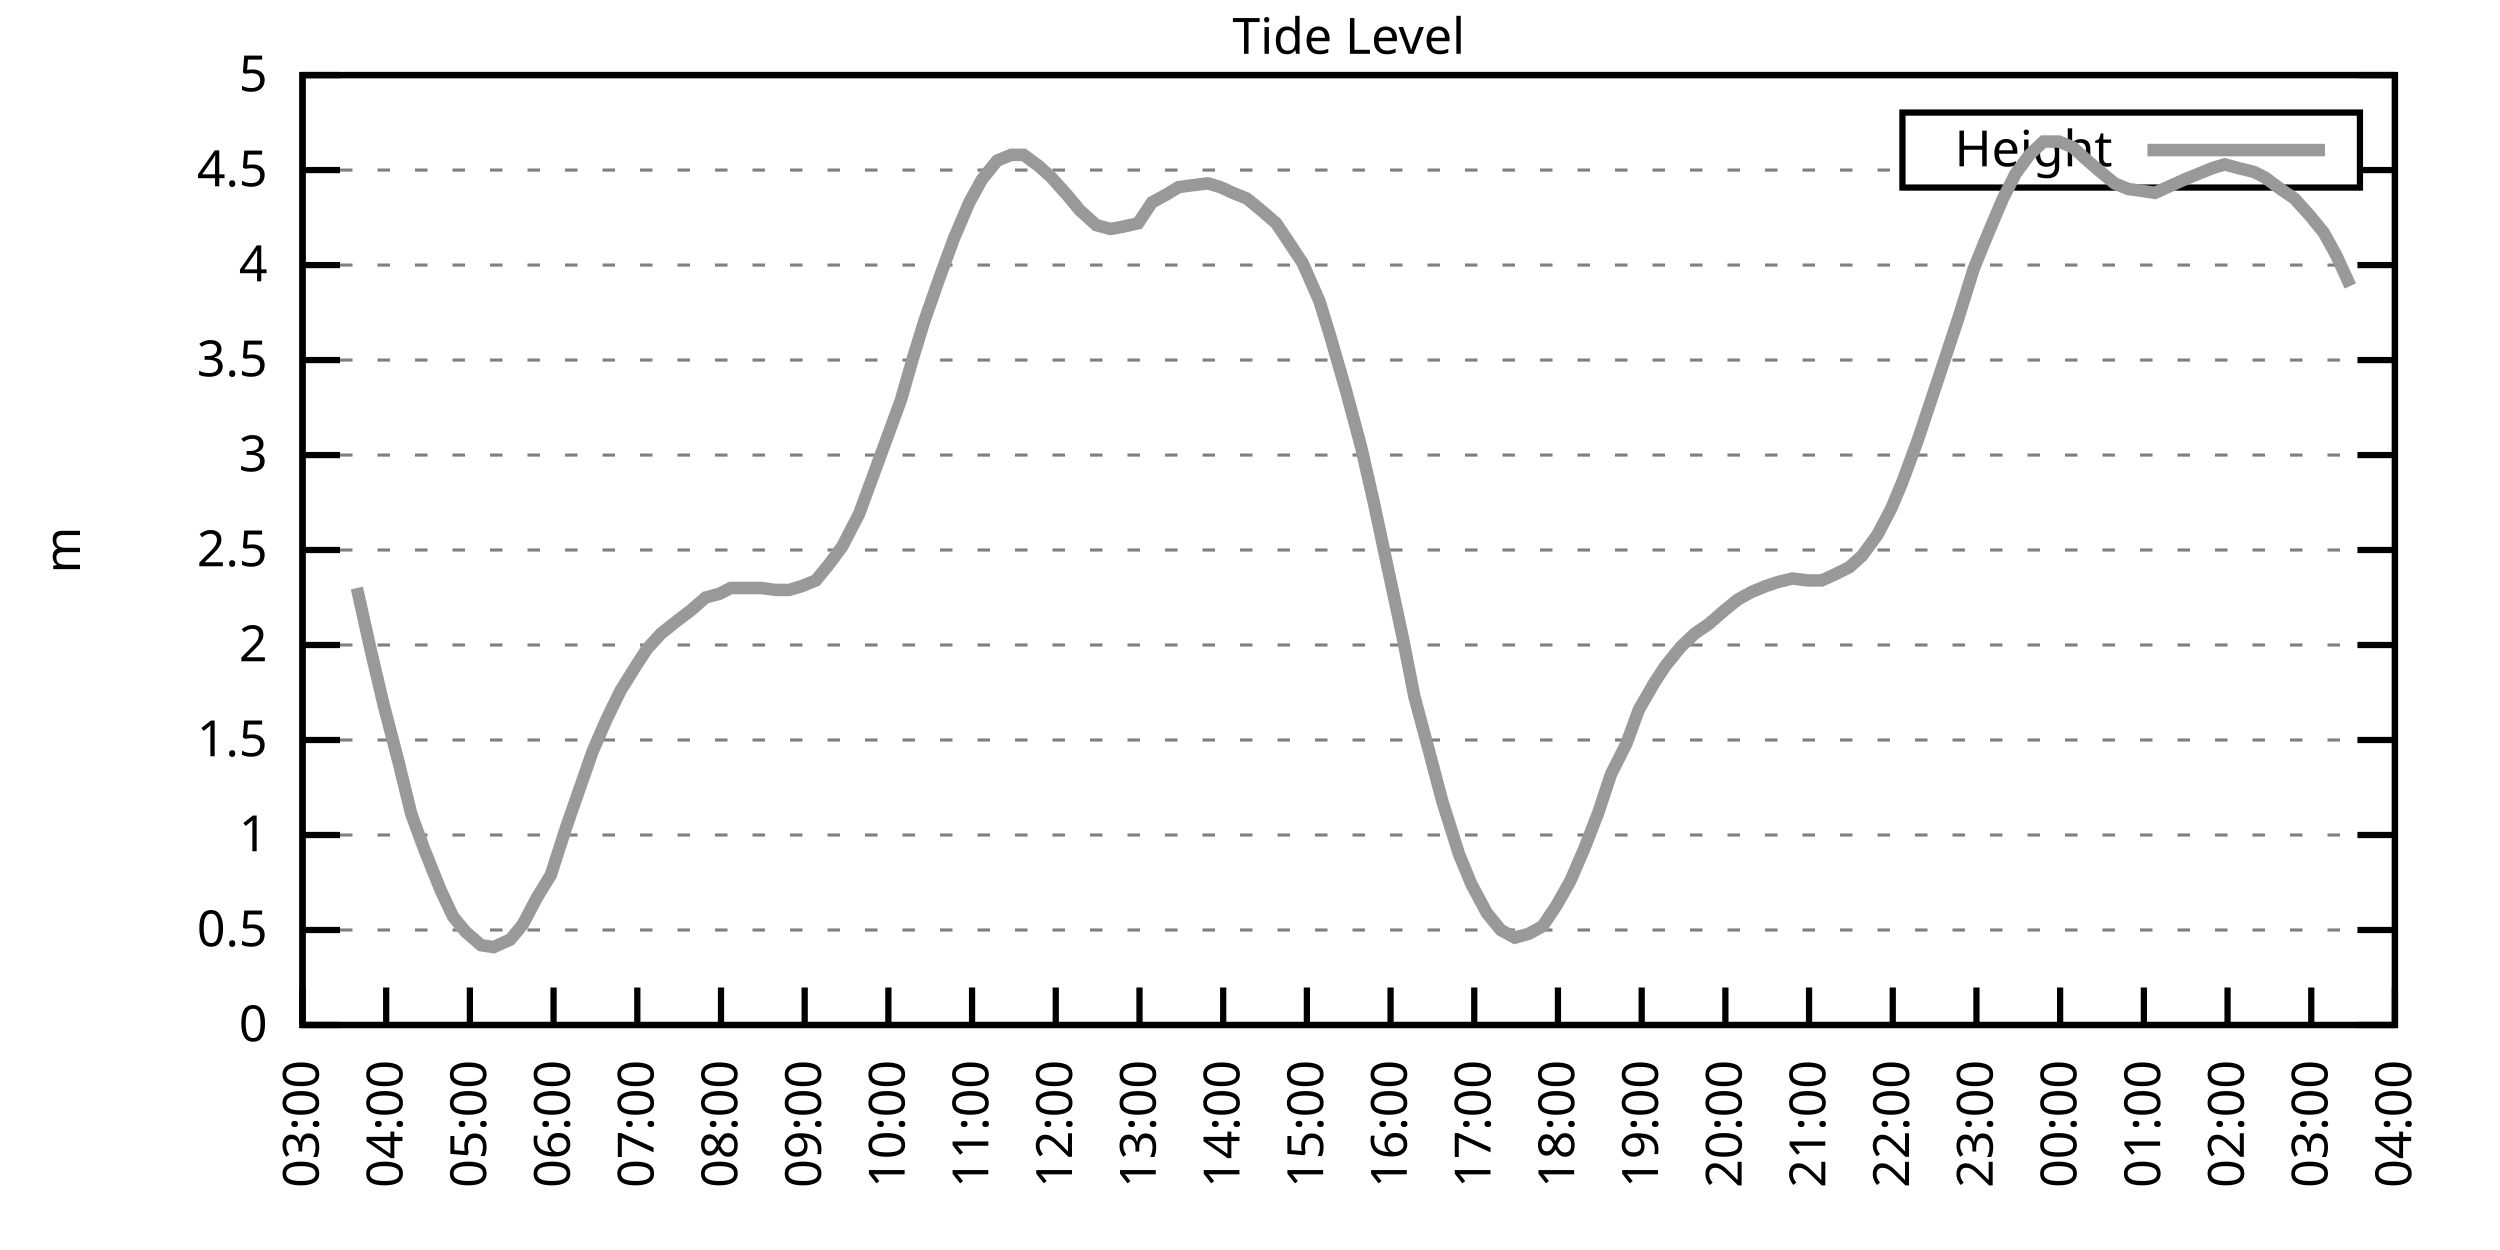
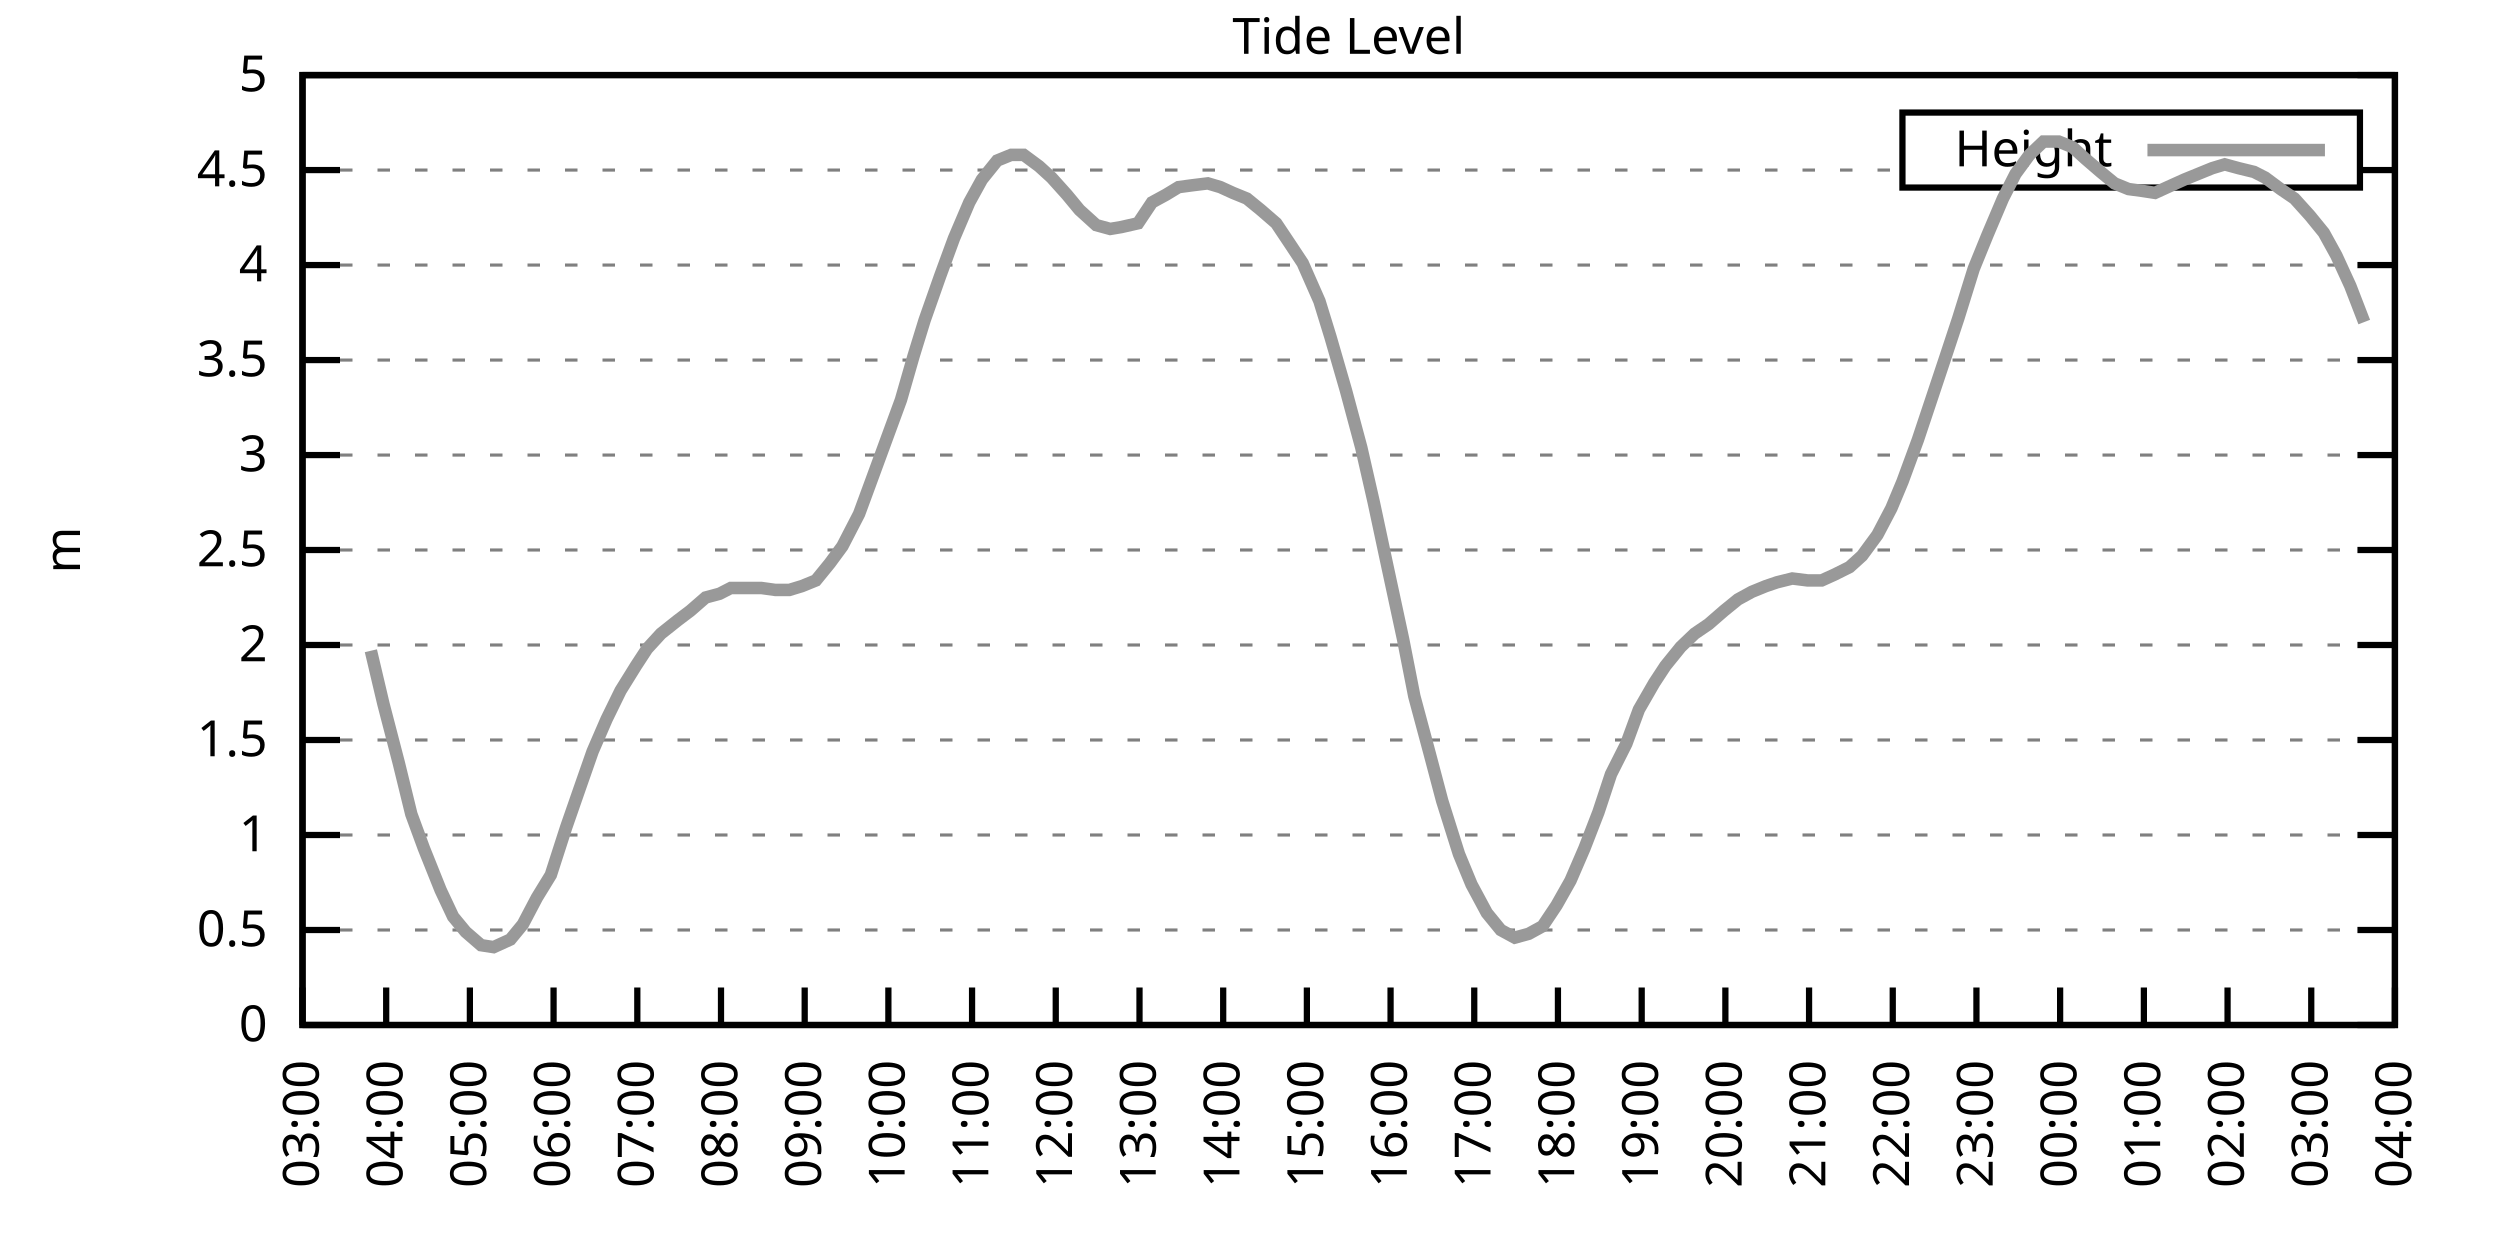
<svg xmlns="http://www.w3.org/2000/svg" xmlns:xlink="http://www.w3.org/1999/xlink" width="400" height="200" viewBox="0 0 400 200">
  <g id="gnuplot_canvas">
    <rect x="0" y="0" width="400" height="200" fill="none" />
    <defs>
      <circle id="gpDot" r="0.5" stroke-width="0.5" stroke="currentColor" />
      <path id="gpPt0" stroke-width="0.333" stroke="currentColor" d="M-1,0 h2 M0,-1 v2" />
      <path id="gpPt1" stroke-width="0.333" stroke="currentColor" d="M-1,-1 L1,1 M1,-1 L-1,1" />
      <path id="gpPt2" stroke-width="0.333" stroke="currentColor" d="M-1,0 L1,0 M0,-1 L0,1 M-1,-1 L1,1 M-1,1 L1,-1" />
      <rect id="gpPt3" stroke-width="0.333" stroke="currentColor" x="-1" y="-1" width="2" height="2" />
      <rect id="gpPt4" stroke-width="0.333" stroke="currentColor" fill="currentColor" x="-1" y="-1" width="2" height="2" />
      <circle id="gpPt5" stroke-width="0.333" stroke="currentColor" cx="0" cy="0" r="1" />
      <use xlink:href="#gpPt5" id="gpPt6" fill="currentColor" stroke="none" />
      <path id="gpPt7" stroke-width="0.333" stroke="currentColor" d="M0,-1.33 L-1.33,0.67 L1.33,0.67 z" />
      <use xlink:href="#gpPt7" id="gpPt8" fill="currentColor" stroke="none" />
      <use xlink:href="#gpPt7" id="gpPt9" stroke="currentColor" transform="rotate(180)" />
      <use xlink:href="#gpPt9" id="gpPt10" fill="currentColor" stroke="none" />
      <use xlink:href="#gpPt3" id="gpPt11" stroke="currentColor" transform="rotate(45)" />
      <use xlink:href="#gpPt11" id="gpPt12" fill="currentColor" stroke="none" />
      <path id="gpPt13" stroke-width="0.333" stroke="currentColor" d="M0,1.330 L1.265,0.411 L0.782,-1.067 L-0.782,-1.076 L-1.265,0.411 z" />
      <use xlink:href="#gpPt13" id="gpPt14" fill="currentColor" stroke="none" />
      <filter id="textbox" filterUnits="objectBoundingBox" x="0" y="0" height="1" width="1">
        <feFlood flood-color="white" flood-opacity="1" result="bgnd" />
        <feComposite in="SourceGraphic" in2="bgnd" operator="atop" />
      </filter>
      <filter id="greybox" filterUnits="objectBoundingBox" x="0" y="0" height="1" width="1">
        <feFlood flood-color="lightgrey" flood-opacity="1" result="grey" />
        <feComposite in="SourceGraphic" in2="grey" operator="atop" />
      </filter>
    </defs>
    <g fill="none" color="white" stroke="currentColor" stroke-width="1.00" stroke-linecap="butt" stroke-linejoin="miter">
</g>
    <g fill="none" color="black" stroke="currentColor" stroke-width="1.00" stroke-linecap="butt" stroke-linejoin="miter">
      <g stroke="none" shape-rendering="crispEdges">
        <polygon fill="rgb(255, 255, 255)" points="48.40,164.00 383.18,164.00 383.18,12.02 48.40,12.02 " />
      </g>
    </g>
    <g fill="none" color="black" stroke="currentColor" stroke-width="1.00" stroke-linecap="butt" stroke-linejoin="miter">
</g>
    <g fill="none" color="black" stroke="black" stroke-width="0.50" stroke-linecap="butt" stroke-linejoin="miter">
</g>
    <g fill="none" color="gray" stroke="currentColor" stroke-width="0.50" stroke-linecap="butt" stroke-linejoin="miter">
      <path stroke="gray" stroke-dasharray="2,4" class="gridline" d="M48.40,164.00 L383.19,164.00  " />
    </g>
    <g fill="none" color="gray" stroke="gray" stroke-width="1.00" stroke-linecap="butt" stroke-linejoin="miter">
</g>
    <g fill="none" color="black" stroke="currentColor" stroke-width="1.00" stroke-linecap="butt" stroke-linejoin="miter">
      <path stroke="black" d="M48.40,164.00 L54.40,164.00 M383.19,164.00 L377.19,164.00  " />
      <g transform="translate(42.80,166.60)" stroke="none" fill="black" font-family="Sans" font-size="8.00" text-anchor="end">
        <text>
          <tspan font-family="Sans"> 0</tspan>
        </text>
      </g>
    </g>
    <g fill="none" color="black" stroke="currentColor" stroke-width="1.00" stroke-linecap="butt" stroke-linejoin="miter">
</g>
    <g fill="none" color="black" stroke="black" stroke-width="0.50" stroke-linecap="butt" stroke-linejoin="miter">
</g>
    <g fill="none" color="gray" stroke="currentColor" stroke-width="0.50" stroke-linecap="butt" stroke-linejoin="miter">
      <path stroke="gray" stroke-dasharray="2,4" class="gridline" d="M48.40,148.80 L383.19,148.80  " />
    </g>
    <g fill="none" color="gray" stroke="gray" stroke-width="1.00" stroke-linecap="butt" stroke-linejoin="miter">
</g>
    <g fill="none" color="black" stroke="currentColor" stroke-width="1.00" stroke-linecap="butt" stroke-linejoin="miter">
      <path stroke="black" d="M48.40,148.80 L54.40,148.80 M383.19,148.80 L377.19,148.80  " />
      <g transform="translate(42.80,151.40)" stroke="none" fill="black" font-family="Sans" font-size="8.00" text-anchor="end">
        <text>
          <tspan font-family="Sans"> 0.5</tspan>
        </text>
      </g>
    </g>
    <g fill="none" color="black" stroke="currentColor" stroke-width="1.00" stroke-linecap="butt" stroke-linejoin="miter">
</g>
    <g fill="none" color="black" stroke="black" stroke-width="0.50" stroke-linecap="butt" stroke-linejoin="miter">
</g>
    <g fill="none" color="gray" stroke="currentColor" stroke-width="0.50" stroke-linecap="butt" stroke-linejoin="miter">
      <path stroke="gray" stroke-dasharray="2,4" class="gridline" d="M48.40,133.60 L383.19,133.60  " />
    </g>
    <g fill="none" color="gray" stroke="gray" stroke-width="1.00" stroke-linecap="butt" stroke-linejoin="miter">
</g>
    <g fill="none" color="black" stroke="currentColor" stroke-width="1.00" stroke-linecap="butt" stroke-linejoin="miter">
      <path stroke="black" d="M48.40,133.60 L54.40,133.60 M383.19,133.60 L377.19,133.60  " />
      <g transform="translate(42.80,136.20)" stroke="none" fill="black" font-family="Sans" font-size="8.00" text-anchor="end">
        <text>
          <tspan font-family="Sans"> 1</tspan>
        </text>
      </g>
    </g>
    <g fill="none" color="black" stroke="currentColor" stroke-width="1.00" stroke-linecap="butt" stroke-linejoin="miter">
</g>
    <g fill="none" color="black" stroke="black" stroke-width="0.50" stroke-linecap="butt" stroke-linejoin="miter">
</g>
    <g fill="none" color="gray" stroke="currentColor" stroke-width="0.50" stroke-linecap="butt" stroke-linejoin="miter">
      <path stroke="gray" stroke-dasharray="2,4" class="gridline" d="M48.40,118.40 L383.19,118.40  " />
    </g>
    <g fill="none" color="gray" stroke="gray" stroke-width="1.00" stroke-linecap="butt" stroke-linejoin="miter">
</g>
    <g fill="none" color="black" stroke="currentColor" stroke-width="1.00" stroke-linecap="butt" stroke-linejoin="miter">
      <path stroke="black" d="M48.40,118.40 L54.40,118.40 M383.19,118.40 L377.19,118.40  " />
      <g transform="translate(42.80,121.00)" stroke="none" fill="black" font-family="Sans" font-size="8.00" text-anchor="end">
        <text>
          <tspan font-family="Sans"> 1.5</tspan>
        </text>
      </g>
    </g>
    <g fill="none" color="black" stroke="currentColor" stroke-width="1.00" stroke-linecap="butt" stroke-linejoin="miter">
</g>
    <g fill="none" color="black" stroke="black" stroke-width="0.50" stroke-linecap="butt" stroke-linejoin="miter">
</g>
    <g fill="none" color="gray" stroke="currentColor" stroke-width="0.50" stroke-linecap="butt" stroke-linejoin="miter">
      <path stroke="gray" stroke-dasharray="2,4" class="gridline" d="M48.40,103.20 L383.19,103.20  " />
    </g>
    <g fill="none" color="gray" stroke="gray" stroke-width="1.00" stroke-linecap="butt" stroke-linejoin="miter">
</g>
    <g fill="none" color="black" stroke="currentColor" stroke-width="1.00" stroke-linecap="butt" stroke-linejoin="miter">
      <path stroke="black" d="M48.40,103.20 L54.40,103.20 M383.19,103.20 L377.19,103.20  " />
      <g transform="translate(42.80,105.80)" stroke="none" fill="black" font-family="Sans" font-size="8.00" text-anchor="end">
        <text>
          <tspan font-family="Sans"> 2</tspan>
        </text>
      </g>
    </g>
    <g fill="none" color="black" stroke="currentColor" stroke-width="1.00" stroke-linecap="butt" stroke-linejoin="miter">
</g>
    <g fill="none" color="black" stroke="black" stroke-width="0.50" stroke-linecap="butt" stroke-linejoin="miter">
</g>
    <g fill="none" color="gray" stroke="currentColor" stroke-width="0.50" stroke-linecap="butt" stroke-linejoin="miter">
      <path stroke="gray" stroke-dasharray="2,4" class="gridline" d="M48.40,88.00 L383.19,88.00  " />
    </g>
    <g fill="none" color="gray" stroke="gray" stroke-width="1.00" stroke-linecap="butt" stroke-linejoin="miter">
</g>
    <g fill="none" color="black" stroke="currentColor" stroke-width="1.00" stroke-linecap="butt" stroke-linejoin="miter">
      <path stroke="black" d="M48.40,88.00 L54.40,88.00 M383.19,88.00 L377.19,88.00  " />
      <g transform="translate(42.80,90.60)" stroke="none" fill="black" font-family="Sans" font-size="8.00" text-anchor="end">
        <text>
          <tspan font-family="Sans"> 2.5</tspan>
        </text>
      </g>
    </g>
    <g fill="none" color="black" stroke="currentColor" stroke-width="1.00" stroke-linecap="butt" stroke-linejoin="miter">
</g>
    <g fill="none" color="black" stroke="black" stroke-width="0.50" stroke-linecap="butt" stroke-linejoin="miter">
</g>
    <g fill="none" color="gray" stroke="currentColor" stroke-width="0.50" stroke-linecap="butt" stroke-linejoin="miter">
      <path stroke="gray" stroke-dasharray="2,4" class="gridline" d="M48.40,72.81 L383.19,72.81  " />
    </g>
    <g fill="none" color="gray" stroke="gray" stroke-width="1.00" stroke-linecap="butt" stroke-linejoin="miter">
</g>
    <g fill="none" color="black" stroke="currentColor" stroke-width="1.00" stroke-linecap="butt" stroke-linejoin="miter">
      <path stroke="black" d="M48.40,72.81 L54.40,72.81 M383.19,72.81 L377.19,72.81  " />
      <g transform="translate(42.80,75.41)" stroke="none" fill="black" font-family="Sans" font-size="8.00" text-anchor="end">
        <text>
          <tspan font-family="Sans"> 3</tspan>
        </text>
      </g>
    </g>
    <g fill="none" color="black" stroke="currentColor" stroke-width="1.00" stroke-linecap="butt" stroke-linejoin="miter">
</g>
    <g fill="none" color="black" stroke="black" stroke-width="0.50" stroke-linecap="butt" stroke-linejoin="miter">
</g>
    <g fill="none" color="gray" stroke="currentColor" stroke-width="0.50" stroke-linecap="butt" stroke-linejoin="miter">
      <path stroke="gray" stroke-dasharray="2,4" class="gridline" d="M48.40,57.61 L383.19,57.61  " />
    </g>
    <g fill="none" color="gray" stroke="gray" stroke-width="1.00" stroke-linecap="butt" stroke-linejoin="miter">
</g>
    <g fill="none" color="black" stroke="currentColor" stroke-width="1.00" stroke-linecap="butt" stroke-linejoin="miter">
      <path stroke="black" d="M48.40,57.61 L54.40,57.61 M383.19,57.61 L377.19,57.61  " />
      <g transform="translate(42.80,60.21)" stroke="none" fill="black" font-family="Sans" font-size="8.00" text-anchor="end">
        <text>
          <tspan font-family="Sans"> 3.5</tspan>
        </text>
      </g>
    </g>
    <g fill="none" color="black" stroke="currentColor" stroke-width="1.00" stroke-linecap="butt" stroke-linejoin="miter">
</g>
    <g fill="none" color="black" stroke="black" stroke-width="0.50" stroke-linecap="butt" stroke-linejoin="miter">
</g>
    <g fill="none" color="gray" stroke="currentColor" stroke-width="0.50" stroke-linecap="butt" stroke-linejoin="miter">
      <path stroke="gray" stroke-dasharray="2,4" class="gridline" d="M48.40,42.41 L383.19,42.41  " />
    </g>
    <g fill="none" color="gray" stroke="gray" stroke-width="1.00" stroke-linecap="butt" stroke-linejoin="miter">
</g>
    <g fill="none" color="black" stroke="currentColor" stroke-width="1.00" stroke-linecap="butt" stroke-linejoin="miter">
      <path stroke="black" d="M48.40,42.41 L54.40,42.41 M383.19,42.41 L377.19,42.41  " />
      <g transform="translate(42.80,45.01)" stroke="none" fill="black" font-family="Sans" font-size="8.00" text-anchor="end">
        <text>
          <tspan font-family="Sans"> 4</tspan>
        </text>
      </g>
    </g>
    <g fill="none" color="black" stroke="currentColor" stroke-width="1.00" stroke-linecap="butt" stroke-linejoin="miter">
</g>
    <g fill="none" color="black" stroke="black" stroke-width="0.50" stroke-linecap="butt" stroke-linejoin="miter">
</g>
    <g fill="none" color="gray" stroke="currentColor" stroke-width="0.50" stroke-linecap="butt" stroke-linejoin="miter">
      <path stroke="gray" stroke-dasharray="2,4" class="gridline" d="M48.40,27.21 L304.39,27.21 M377.59,27.21 L383.19,27.21  " />
    </g>
    <g fill="none" color="gray" stroke="gray" stroke-width="1.00" stroke-linecap="butt" stroke-linejoin="miter">
</g>
    <g fill="none" color="black" stroke="currentColor" stroke-width="1.00" stroke-linecap="butt" stroke-linejoin="miter">
      <path stroke="black" d="M48.40,27.21 L54.40,27.21 M383.19,27.21 L377.19,27.21  " />
      <g transform="translate(42.80,29.81)" stroke="none" fill="black" font-family="Sans" font-size="8.00" text-anchor="end">
        <text>
          <tspan font-family="Sans"> 4.5</tspan>
        </text>
      </g>
    </g>
    <g fill="none" color="black" stroke="currentColor" stroke-width="1.00" stroke-linecap="butt" stroke-linejoin="miter">
</g>
    <g fill="none" color="black" stroke="black" stroke-width="0.50" stroke-linecap="butt" stroke-linejoin="miter">
</g>
    <g fill="none" color="gray" stroke="currentColor" stroke-width="0.50" stroke-linecap="butt" stroke-linejoin="miter">
      <path stroke="gray" stroke-dasharray="2,4" class="gridline" d="M48.40,12.01 L383.19,12.01  " />
    </g>
    <g fill="none" color="gray" stroke="gray" stroke-width="1.00" stroke-linecap="butt" stroke-linejoin="miter">
</g>
    <g fill="none" color="black" stroke="currentColor" stroke-width="1.00" stroke-linecap="butt" stroke-linejoin="miter">
      <path stroke="black" d="M48.40,12.01 L54.40,12.01 M383.19,12.01 L377.19,12.01  " />
      <g transform="translate(42.80,14.61)" stroke="none" fill="black" font-family="Sans" font-size="8.00" text-anchor="end">
        <text>
          <tspan font-family="Sans"> 5</tspan>
        </text>
      </g>
    </g>
    <g fill="none" color="black" stroke="currentColor" stroke-width="1.00" stroke-linecap="butt" stroke-linejoin="miter">
      <path stroke="black" d="M48.40,164.00 L48.40,158.00  " />
      <g transform="translate(51.00,169.60) rotate(270.00)" stroke="none" fill="black" font-family="Sans" font-size="8.00" text-anchor="end">
        <text>
          <tspan font-family="Sans">03:00</tspan>
        </text>
      </g>
    </g>
    <g fill="none" color="black" stroke="currentColor" stroke-width="1.00" stroke-linecap="butt" stroke-linejoin="miter">
      <path stroke="black" d="M61.79,164.00 L61.79,158.00  " />
      <g transform="translate(64.39,169.60) rotate(270.00)" stroke="none" fill="black" font-family="Sans" font-size="8.00" text-anchor="end">
        <text>
          <tspan font-family="Sans">04:00</tspan>
        </text>
      </g>
    </g>
    <g fill="none" color="black" stroke="currentColor" stroke-width="1.00" stroke-linecap="butt" stroke-linejoin="miter">
      <path stroke="black" d="M75.18,164.00 L75.18,158.00  " />
      <g transform="translate(77.78,169.60) rotate(270.00)" stroke="none" fill="black" font-family="Sans" font-size="8.00" text-anchor="end">
        <text>
          <tspan font-family="Sans">05:00</tspan>
        </text>
      </g>
    </g>
    <g fill="none" color="black" stroke="currentColor" stroke-width="1.00" stroke-linecap="butt" stroke-linejoin="miter">
      <path stroke="black" d="M88.57,164.00 L88.57,158.00  " />
      <g transform="translate(91.17,169.60) rotate(270.00)" stroke="none" fill="black" font-family="Sans" font-size="8.00" text-anchor="end">
        <text>
          <tspan font-family="Sans">06:00</tspan>
        </text>
      </g>
    </g>
    <g fill="none" color="black" stroke="currentColor" stroke-width="1.00" stroke-linecap="butt" stroke-linejoin="miter">
      <path stroke="black" d="M101.97,164.00 L101.97,158.00  " />
      <g transform="translate(104.57,169.60) rotate(270.00)" stroke="none" fill="black" font-family="Sans" font-size="8.00" text-anchor="end">
        <text>
          <tspan font-family="Sans">07:00</tspan>
        </text>
      </g>
    </g>
    <g fill="none" color="black" stroke="currentColor" stroke-width="1.00" stroke-linecap="butt" stroke-linejoin="miter">
      <path stroke="black" d="M115.36,164.00 L115.36,158.00  " />
      <g transform="translate(117.96,169.60) rotate(270.00)" stroke="none" fill="black" font-family="Sans" font-size="8.00" text-anchor="end">
        <text>
          <tspan font-family="Sans">08:00</tspan>
        </text>
      </g>
    </g>
    <g fill="none" color="black" stroke="currentColor" stroke-width="1.00" stroke-linecap="butt" stroke-linejoin="miter">
      <path stroke="black" d="M128.75,164.00 L128.75,158.00  " />
      <g transform="translate(131.35,169.60) rotate(270.00)" stroke="none" fill="black" font-family="Sans" font-size="8.00" text-anchor="end">
        <text>
          <tspan font-family="Sans">09:00</tspan>
        </text>
      </g>
    </g>
    <g fill="none" color="black" stroke="currentColor" stroke-width="1.00" stroke-linecap="butt" stroke-linejoin="miter">
      <path stroke="black" d="M142.14,164.00 L142.14,158.00  " />
      <g transform="translate(144.74,169.60) rotate(270.00)" stroke="none" fill="black" font-family="Sans" font-size="8.00" text-anchor="end">
        <text>
          <tspan font-family="Sans">10:00</tspan>
        </text>
      </g>
    </g>
    <g fill="none" color="black" stroke="currentColor" stroke-width="1.00" stroke-linecap="butt" stroke-linejoin="miter">
      <path stroke="black" d="M155.53,164.00 L155.53,158.00  " />
      <g transform="translate(158.13,169.60) rotate(270.00)" stroke="none" fill="black" font-family="Sans" font-size="8.00" text-anchor="end">
        <text>
          <tspan font-family="Sans">11:00</tspan>
        </text>
      </g>
    </g>
    <g fill="none" color="black" stroke="currentColor" stroke-width="1.00" stroke-linecap="butt" stroke-linejoin="miter">
      <path stroke="black" d="M168.92,164.00 L168.92,158.00  " />
      <g transform="translate(171.52,169.60) rotate(270.00)" stroke="none" fill="black" font-family="Sans" font-size="8.00" text-anchor="end">
        <text>
          <tspan font-family="Sans">12:00</tspan>
        </text>
      </g>
    </g>
    <g fill="none" color="black" stroke="currentColor" stroke-width="1.00" stroke-linecap="butt" stroke-linejoin="miter">
      <path stroke="black" d="M182.32,164.00 L182.32,158.00  " />
      <g transform="translate(184.92,169.60) rotate(270.00)" stroke="none" fill="black" font-family="Sans" font-size="8.00" text-anchor="end">
        <text>
          <tspan font-family="Sans">13:00</tspan>
        </text>
      </g>
    </g>
    <g fill="none" color="black" stroke="currentColor" stroke-width="1.00" stroke-linecap="butt" stroke-linejoin="miter">
      <path stroke="black" d="M195.71,164.00 L195.71,158.00  " />
      <g transform="translate(198.31,169.60) rotate(270.00)" stroke="none" fill="black" font-family="Sans" font-size="8.00" text-anchor="end">
        <text>
          <tspan font-family="Sans">14:00</tspan>
        </text>
      </g>
    </g>
    <g fill="none" color="black" stroke="currentColor" stroke-width="1.00" stroke-linecap="butt" stroke-linejoin="miter">
      <path stroke="black" d="M209.10,164.00 L209.10,158.00  " />
      <g transform="translate(211.70,169.60) rotate(270.00)" stroke="none" fill="black" font-family="Sans" font-size="8.00" text-anchor="end">
        <text>
          <tspan font-family="Sans">15:00</tspan>
        </text>
      </g>
    </g>
    <g fill="none" color="black" stroke="currentColor" stroke-width="1.00" stroke-linecap="butt" stroke-linejoin="miter">
      <path stroke="black" d="M222.49,164.00 L222.49,158.00  " />
      <g transform="translate(225.09,169.60) rotate(270.00)" stroke="none" fill="black" font-family="Sans" font-size="8.00" text-anchor="end">
        <text>
          <tspan font-family="Sans">16:00</tspan>
        </text>
      </g>
    </g>
    <g fill="none" color="black" stroke="currentColor" stroke-width="1.00" stroke-linecap="butt" stroke-linejoin="miter">
      <path stroke="black" d="M235.88,164.00 L235.88,158.00  " />
      <g transform="translate(238.48,169.60) rotate(270.00)" stroke="none" fill="black" font-family="Sans" font-size="8.00" text-anchor="end">
        <text>
          <tspan font-family="Sans">17:00</tspan>
        </text>
      </g>
    </g>
    <g fill="none" color="black" stroke="currentColor" stroke-width="1.00" stroke-linecap="butt" stroke-linejoin="miter">
      <path stroke="black" d="M249.27,164.00 L249.27,158.00  " />
      <g transform="translate(251.87,169.60) rotate(270.00)" stroke="none" fill="black" font-family="Sans" font-size="8.00" text-anchor="end">
        <text>
          <tspan font-family="Sans">18:00</tspan>
        </text>
      </g>
    </g>
    <g fill="none" color="black" stroke="currentColor" stroke-width="1.00" stroke-linecap="butt" stroke-linejoin="miter">
      <path stroke="black" d="M262.67,164.00 L262.67,158.00  " />
      <g transform="translate(265.27,169.60) rotate(270.00)" stroke="none" fill="black" font-family="Sans" font-size="8.00" text-anchor="end">
        <text>
          <tspan font-family="Sans">19:00</tspan>
        </text>
      </g>
    </g>
    <g fill="none" color="black" stroke="currentColor" stroke-width="1.00" stroke-linecap="butt" stroke-linejoin="miter">
      <path stroke="black" d="M276.06,164.00 L276.06,158.00  " />
      <g transform="translate(278.66,169.60) rotate(270.00)" stroke="none" fill="black" font-family="Sans" font-size="8.00" text-anchor="end">
        <text>
          <tspan font-family="Sans">20:00</tspan>
        </text>
      </g>
    </g>
    <g fill="none" color="black" stroke="currentColor" stroke-width="1.00" stroke-linecap="butt" stroke-linejoin="miter">
      <path stroke="black" d="M289.45,164.00 L289.45,158.00  " />
      <g transform="translate(292.05,169.60) rotate(270.00)" stroke="none" fill="black" font-family="Sans" font-size="8.00" text-anchor="end">
        <text>
          <tspan font-family="Sans">21:00</tspan>
        </text>
      </g>
    </g>
    <g fill="none" color="black" stroke="currentColor" stroke-width="1.00" stroke-linecap="butt" stroke-linejoin="miter">
      <path stroke="black" d="M302.84,164.00 L302.84,158.00  " />
      <g transform="translate(305.44,169.60) rotate(270.00)" stroke="none" fill="black" font-family="Sans" font-size="8.00" text-anchor="end">
        <text>
          <tspan font-family="Sans">22:00</tspan>
        </text>
      </g>
    </g>
    <g fill="none" color="black" stroke="currentColor" stroke-width="1.00" stroke-linecap="butt" stroke-linejoin="miter">
      <path stroke="black" d="M316.23,164.00 L316.23,158.00  " />
      <g transform="translate(318.83,169.60) rotate(270.00)" stroke="none" fill="black" font-family="Sans" font-size="8.00" text-anchor="end">
        <text>
          <tspan font-family="Sans">23:00</tspan>
        </text>
      </g>
    </g>
    <g fill="none" color="black" stroke="currentColor" stroke-width="1.00" stroke-linecap="butt" stroke-linejoin="miter">
      <path stroke="black" d="M329.62,164.00 L329.62,158.00  " />
      <g transform="translate(332.22,169.60) rotate(270.00)" stroke="none" fill="black" font-family="Sans" font-size="8.00" text-anchor="end">
        <text>
          <tspan font-family="Sans">00:00</tspan>
        </text>
      </g>
    </g>
    <g fill="none" color="black" stroke="currentColor" stroke-width="1.00" stroke-linecap="butt" stroke-linejoin="miter">
      <path stroke="black" d="M343.02,164.00 L343.02,158.00  " />
      <g transform="translate(345.62,169.60) rotate(270.00)" stroke="none" fill="black" font-family="Sans" font-size="8.00" text-anchor="end">
        <text>
          <tspan font-family="Sans">01:00</tspan>
        </text>
      </g>
    </g>
    <g fill="none" color="black" stroke="currentColor" stroke-width="1.00" stroke-linecap="butt" stroke-linejoin="miter">
      <path stroke="black" d="M356.41,164.00 L356.41,158.00  " />
      <g transform="translate(359.01,169.60) rotate(270.00)" stroke="none" fill="black" font-family="Sans" font-size="8.00" text-anchor="end">
        <text>
          <tspan font-family="Sans">02:00</tspan>
        </text>
      </g>
    </g>
    <g fill="none" color="black" stroke="currentColor" stroke-width="1.00" stroke-linecap="butt" stroke-linejoin="miter">
      <path stroke="black" d="M369.80,164.00 L369.80,158.00  " />
      <g transform="translate(372.40,169.60) rotate(270.00)" stroke="none" fill="black" font-family="Sans" font-size="8.00" text-anchor="end">
        <text>
          <tspan font-family="Sans">03:00</tspan>
        </text>
      </g>
    </g>
    <g fill="none" color="black" stroke="currentColor" stroke-width="1.00" stroke-linecap="butt" stroke-linejoin="miter">
      <path stroke="black" d="M383.19,164.00 L383.19,158.00  " />
      <g transform="translate(385.79,169.60) rotate(270.00)" stroke="none" fill="black" font-family="Sans" font-size="8.00" text-anchor="end">
        <text>
          <tspan font-family="Sans">04:00</tspan>
        </text>
      </g>
    </g>
    <g fill="none" color="black" stroke="currentColor" stroke-width="1.00" stroke-linecap="butt" stroke-linejoin="miter">
</g>
    <g fill="none" color="black" stroke="currentColor" stroke-width="1.00" stroke-linecap="butt" stroke-linejoin="miter">
      <path stroke="black" d="M48.40,12.01 L48.40,164.00 L383.19,164.00 L383.19,12.01 L48.40,12.01 Z  " />
    </g>
    <g fill="none" color="black" stroke="currentColor" stroke-width="1.00" stroke-linecap="butt" stroke-linejoin="miter">
</g>
    <g fill="none" color="black" stroke="currentColor" stroke-width="1.00" stroke-linecap="butt" stroke-linejoin="miter">
      <path stroke="black" d="M304.39,30.01 L304.39,18.01 L377.59,18.01 L377.59,30.01 L304.39,30.01 Z  " />
    </g>
    <g id="Tide_level_plot_1">
      <g fill="none" color="white" stroke="black" stroke-width="2.00" stroke-linecap="butt" stroke-linejoin="miter">
</g>
      <g fill="none" color="black" stroke="currentColor" stroke-width="2.00" stroke-linecap="butt" stroke-linejoin="miter">
        <g transform="translate(337.99,26.61)" stroke="none" fill="black" font-family="Sans" font-size="8.00" text-anchor="end">
          <text>
            <tspan font-family="Sans">Height</tspan>
          </text>
        </g>
      </g>
      <g fill="none" color="black" stroke="currentColor" stroke-width="2.00" stroke-linecap="butt" stroke-linejoin="miter">
-         <path stroke="rgb(153, 153, 153)" d="M343.59,24.01 L371.99,24.01 M57.10,94.08 L59.34,104.12 L61.35,112.63 L63.80,122.05 L65.81,130.26 L67.82,135.73   L70.50,142.42 L72.50,146.67 L74.51,149.10 L76.97,151.23 L78.98,151.54 L81.66,150.32 L83.66,147.89 L85.90,143.63   L88.13,139.99 L90.58,132.39 L92.59,126.61 L94.82,120.23 L97.06,115.06 L99.29,110.50 L101.74,106.55 L103.53,103.81   L105.76,101.38 L108.44,99.25 L110.45,97.73 L112.90,95.60 L115.13,95.00 L116.92,94.08 L119.15,94.08 L121.83,94.08   L124.06,94.39 L126.29,94.39 L128.30,93.78 L130.54,92.87 L132.77,90.13 L134.78,87.40 L137.45,82.23 L139.24,77.37   L144.15,63.99 L146.16,57.00 L147.94,51.22 L150.40,44.23 L152.63,38.15 L155.09,32.38 L157.10,28.73 L159.55,25.69   L161.78,24.78 L163.79,24.78 L166.25,26.60 L168.25,28.42 L170.71,31.16 L172.72,33.59 L175.40,36.02 L177.63,36.63   L179.41,36.33 L182.09,35.72 L184.32,32.38 L186.56,31.16 L188.57,29.94 L190.80,29.64 L193.25,29.34 L195.26,29.94   L197.27,30.86 L199.50,31.77 L201.73,33.59 L204.19,35.72 L206.42,39.06 L208.43,42.10 L211.11,48.18 L212.89,53.96   L215.35,62.47 L217.80,71.59 L219.81,80.41 L221.82,89.83 L224.50,102.29 L226.29,111.41 L228.74,120.53 L230.75,128.13   L233.43,136.64 L235.44,141.51 L237.89,146.07 L240.12,148.80 L242.36,150.02 L244.59,149.41 L246.82,148.19 L249.05,144.85   L251.28,140.90 L253.51,135.73 L255.75,129.95 L257.76,123.87 L260.21,119.01 L262.22,113.54 L264.67,109.28 L266.46,106.55   L268.92,103.51 L271.15,101.38 L273.38,99.86 L275.83,97.73 L278.07,95.91 L280.30,94.69 L282.53,93.78 L284.32,93.17   L286.77,92.56 L289.23,92.87 L291.46,92.87 L293.47,91.96 L295.92,90.74 L297.93,88.92 L300.39,85.57 L302.62,81.32   L304.40,77.06 L306.86,70.37 L309.09,63.69 L311.32,57.00 L313.33,50.92 L315.79,43.02 L318.02,37.54 L320.47,31.77   L322.48,27.82 L324.71,24.78 L326.95,22.65 L329.40,22.65 L331.63,23.56 L333.64,25.39 L336.10,27.51 L338.33,29.34   L340.56,30.25 L342.79,30.55 L344.80,30.86 L346.81,29.94 L349.49,28.73 L351.72,27.82 L353.95,26.91 L355.96,26.30   L358.19,26.91 L360.65,27.51 L362.43,28.42 L364.89,30.25 L367.12,31.77 L369.58,34.50 L371.81,37.24 L373.82,40.89   L376.05,45.75  " />
+         <path stroke="rgb(153, 153, 153)" d="M343.59,24.01 L371.99,24.01 M59.34,104.12 L61.35,112.63 L63.80,122.05 L65.81,130.26 L67.82,135.73 L70.50,142.42   L72.50,146.67 L74.51,149.10 L76.97,151.23 L78.98,151.54 L81.66,150.32 L83.66,147.89 L85.90,143.63 L88.13,139.99   L90.58,132.39 L92.59,126.61 L94.82,120.23 L97.06,115.06 L99.29,110.50 L101.74,106.55 L103.53,103.81 L105.76,101.38   L108.44,99.25 L110.45,97.73 L112.90,95.60 L115.13,95.00 L116.92,94.08 L119.15,94.08 L121.83,94.08 L124.06,94.39   L126.29,94.39 L128.30,93.78 L130.54,92.87 L132.77,90.13 L134.78,87.40 L137.45,82.23 L139.24,77.37 L144.15,63.99   L146.16,57.00 L147.94,51.22 L150.40,44.23 L152.63,38.15 L155.09,32.38 L157.10,28.73 L159.55,25.69 L161.78,24.78   L163.79,24.78 L166.25,26.60 L168.25,28.42 L170.71,31.16 L172.72,33.59 L175.40,36.02 L177.63,36.63 L179.41,36.33   L182.09,35.72 L184.32,32.38 L186.56,31.16 L188.57,29.94 L190.80,29.64 L193.25,29.34 L195.26,29.94 L197.27,30.86   L199.50,31.77 L201.73,33.59 L204.19,35.72 L206.42,39.06 L208.43,42.10 L211.11,48.18 L212.89,53.96 L215.35,62.47   L217.80,71.59 L219.81,80.41 L221.82,89.83 L224.50,102.29 L226.29,111.41 L228.74,120.53 L230.75,128.13 L233.43,136.64   L235.44,141.51 L237.89,146.07 L240.12,148.80 L242.36,150.02 L244.59,149.41 L246.82,148.19 L249.05,144.85 L251.28,140.90   L253.51,135.73 L255.75,129.95 L257.76,123.87 L260.21,119.01 L262.22,113.54 L264.67,109.28 L266.46,106.55 L268.92,103.51   L271.15,101.38 L273.38,99.86 L275.83,97.73 L278.07,95.91 L280.30,94.69 L282.53,93.78 L284.32,93.17 L286.77,92.56   L289.23,92.87 L291.46,92.87 L293.47,91.96 L295.92,90.74 L297.93,88.92 L300.39,85.57 L302.62,81.32 L304.40,77.06   L306.86,70.37 L309.09,63.69 L311.32,57.00 L313.33,50.92 L315.79,43.02 L318.02,37.54 L320.47,31.77 L322.48,27.82   L324.71,24.78 L326.95,22.65 L329.40,22.65 L331.63,23.56 L333.64,25.39 L336.10,27.51 L338.33,29.34 L340.56,30.25   L342.79,30.55 L344.80,30.86 L346.81,29.94 L349.49,28.73 L351.72,27.82 L353.95,26.91 L355.96,26.30 L358.19,26.91   L360.65,27.51 L362.43,28.42 L364.89,30.25 L367.12,31.77 L369.58,34.50 L371.81,37.24 L373.82,40.89 L376.05,45.75   L378.28,51.53  " />
      </g>
    </g>
    <g fill="none" color="black" stroke="currentColor" stroke-width="2.00" stroke-linecap="butt" stroke-linejoin="miter">
</g>
    <g fill="none" color="black" stroke="black" stroke-width="1.00" stroke-linecap="butt" stroke-linejoin="miter">
</g>
    <g fill="none" color="black" stroke="currentColor" stroke-width="1.00" stroke-linecap="butt" stroke-linejoin="miter">
      <path stroke="black" d="M48.40,12.01 L48.40,164.00 L383.19,164.00 L383.19,12.01 L48.40,12.01 Z  " />
      <g transform="translate(12.80,88.01) rotate(270.00)" stroke="none" fill="black" font-family="Sans" font-size="8.00" text-anchor="middle">
        <text>
          <tspan font-family="Sans">m</tspan>
        </text>
      </g>
    </g>
    <g fill="none" color="black" stroke="currentColor" stroke-width="1.00" stroke-linecap="butt" stroke-linejoin="miter">
</g>
    <g fill="none" color="black" stroke="currentColor" stroke-width="1.00" stroke-linecap="butt" stroke-linejoin="miter">
      <g transform="translate(215.79,8.61)" stroke="none" fill="black" font-family="Sans" font-size="8.00" text-anchor="middle">
        <text>
          <tspan font-family="Sans">Tide Level</tspan>
        </text>
      </g>
    </g>
    <g fill="none" color="black" stroke="currentColor" stroke-width="1.00" stroke-linecap="butt" stroke-linejoin="miter">
</g>
  </g>
</svg>
